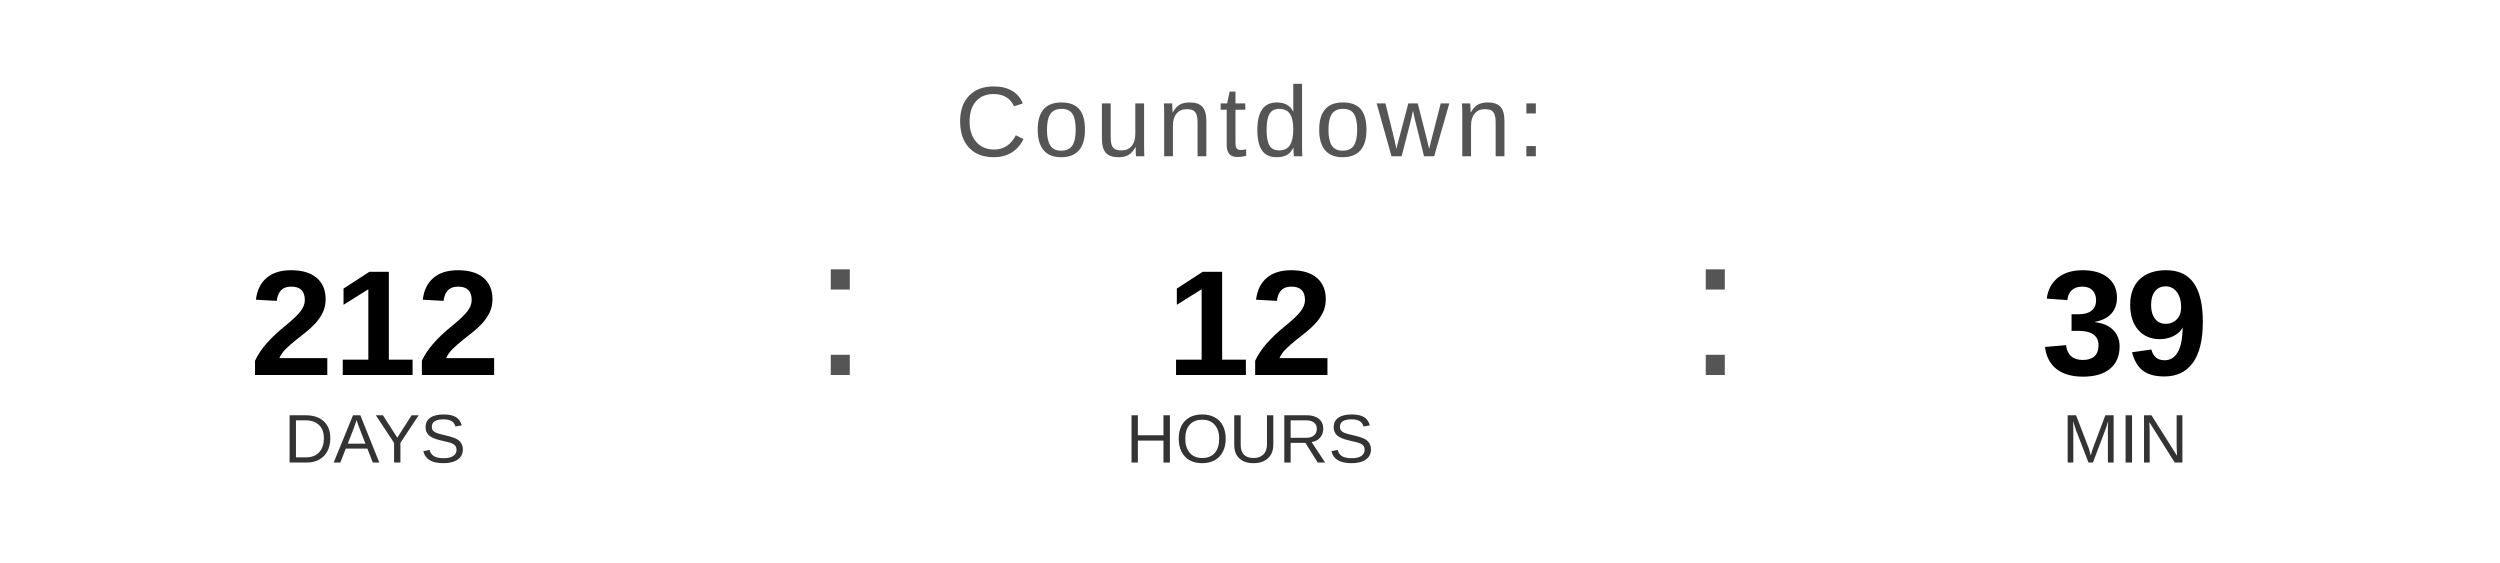
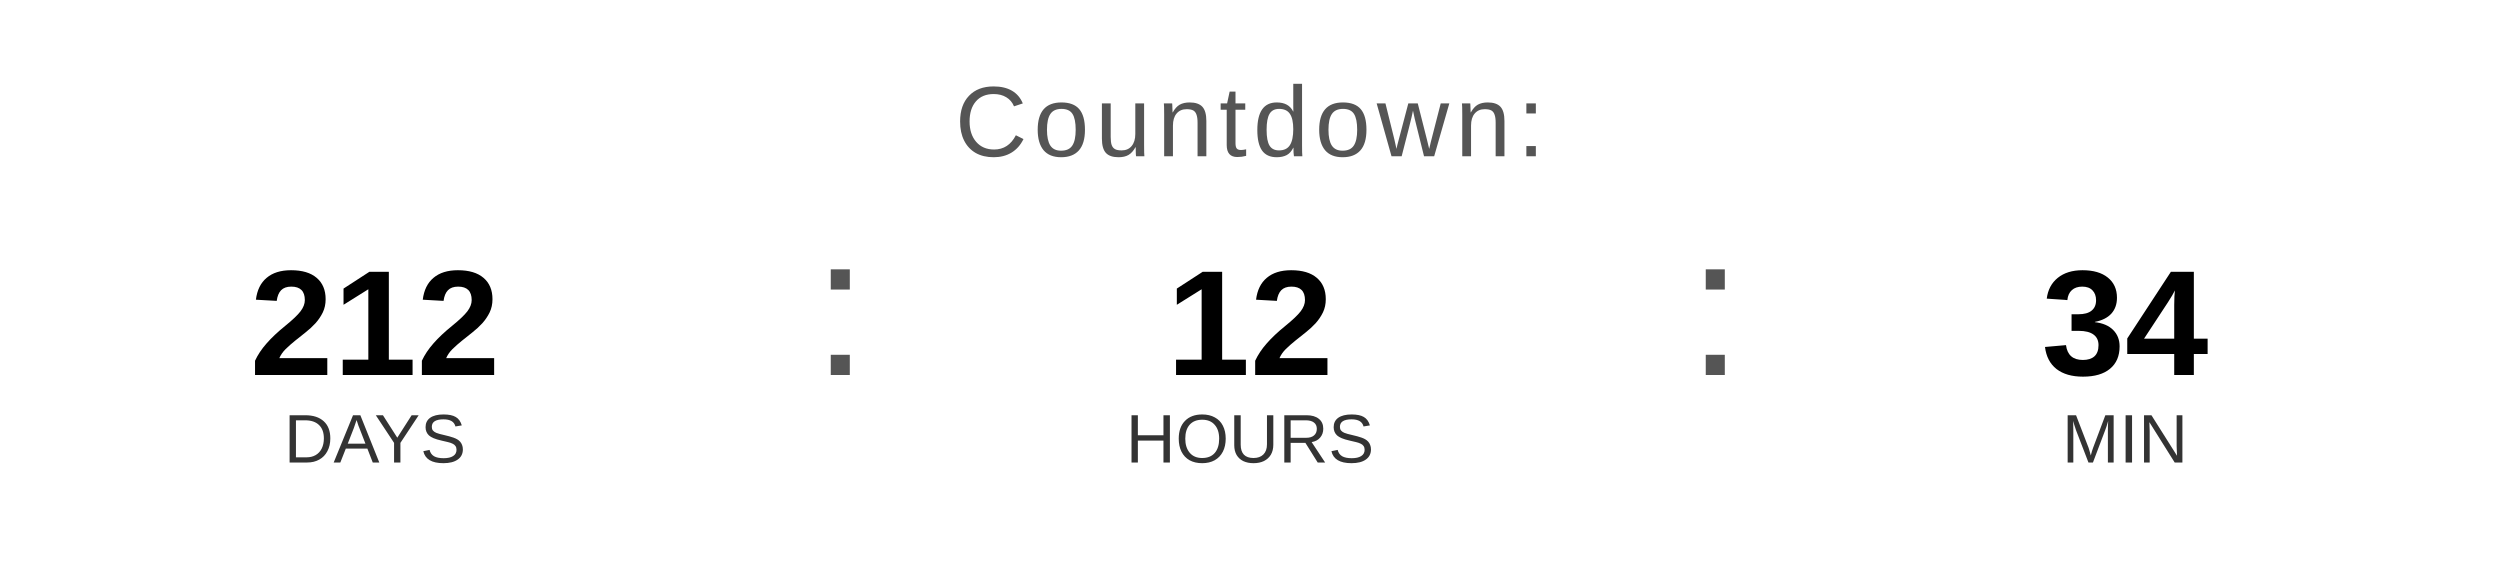
<svg xmlns="http://www.w3.org/2000/svg" width="400" height="90" viewBox="0 0 400 90">
  <text x="200" y="25" font-family="Arial, Helvetica, sans-serif" font-size="16" fill="#555555" text-anchor="middle" letter-spacing="1">
    Countdown:
  </text>
  <text x="60" y="60" font-family="Arial, Helvetica, sans-serif" font-size="24" font-weight="bold" fill="#000000" text-anchor="middle">212</text>
  <text x="60" y="74" font-family="Arial, Helvetica, sans-serif" font-size="11" fill="#333333" text-anchor="middle">DAYS</text>
  <text x="130" y="60" font-family="Arial, sans-serif" font-size="32" fill="#555555">:</text>
  <text x="200" y="60" font-family="Arial, Helvetica, sans-serif" font-size="24" font-weight="bold" fill="#000000" text-anchor="middle">12</text>
  <text x="200" y="74" font-family="Arial, Helvetica, sans-serif" font-size="11" fill="#333333" text-anchor="middle">HOURS</text>
  <text x="270" y="60" font-family="Arial, sans-serif" font-size="32" fill="#555555">:</text>
-   <text x="340" y="60" font-family="Arial, Helvetica, sans-serif" font-size="24" font-weight="bold" fill="#000000" text-anchor="middle">39</text>
+   <text x="340" y="60" font-family="Arial, Helvetica, sans-serif" font-size="24" font-weight="bold" fill="#000000" text-anchor="middle">34</text>
  <text x="340" y="74" font-family="Arial, Helvetica, sans-serif" font-size="11" fill="#333333" text-anchor="middle">MIN</text>
</svg>
